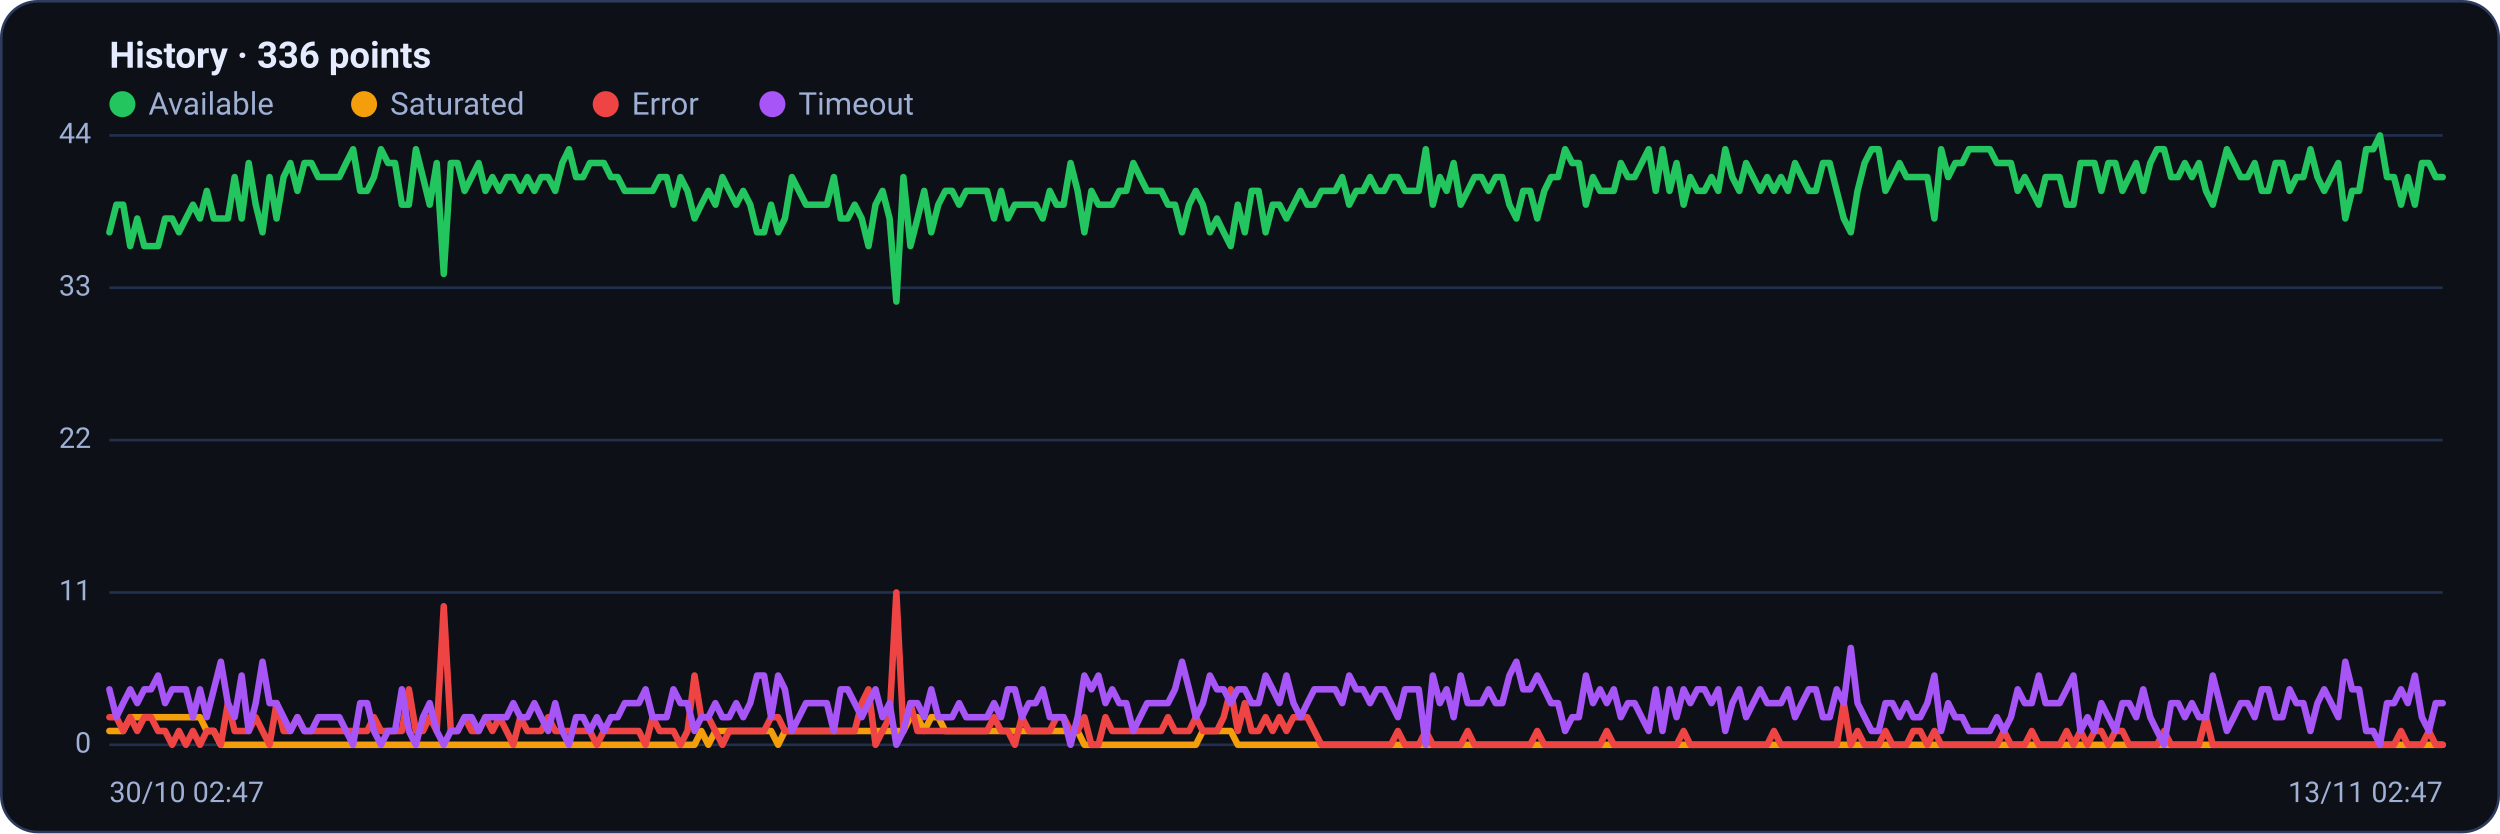
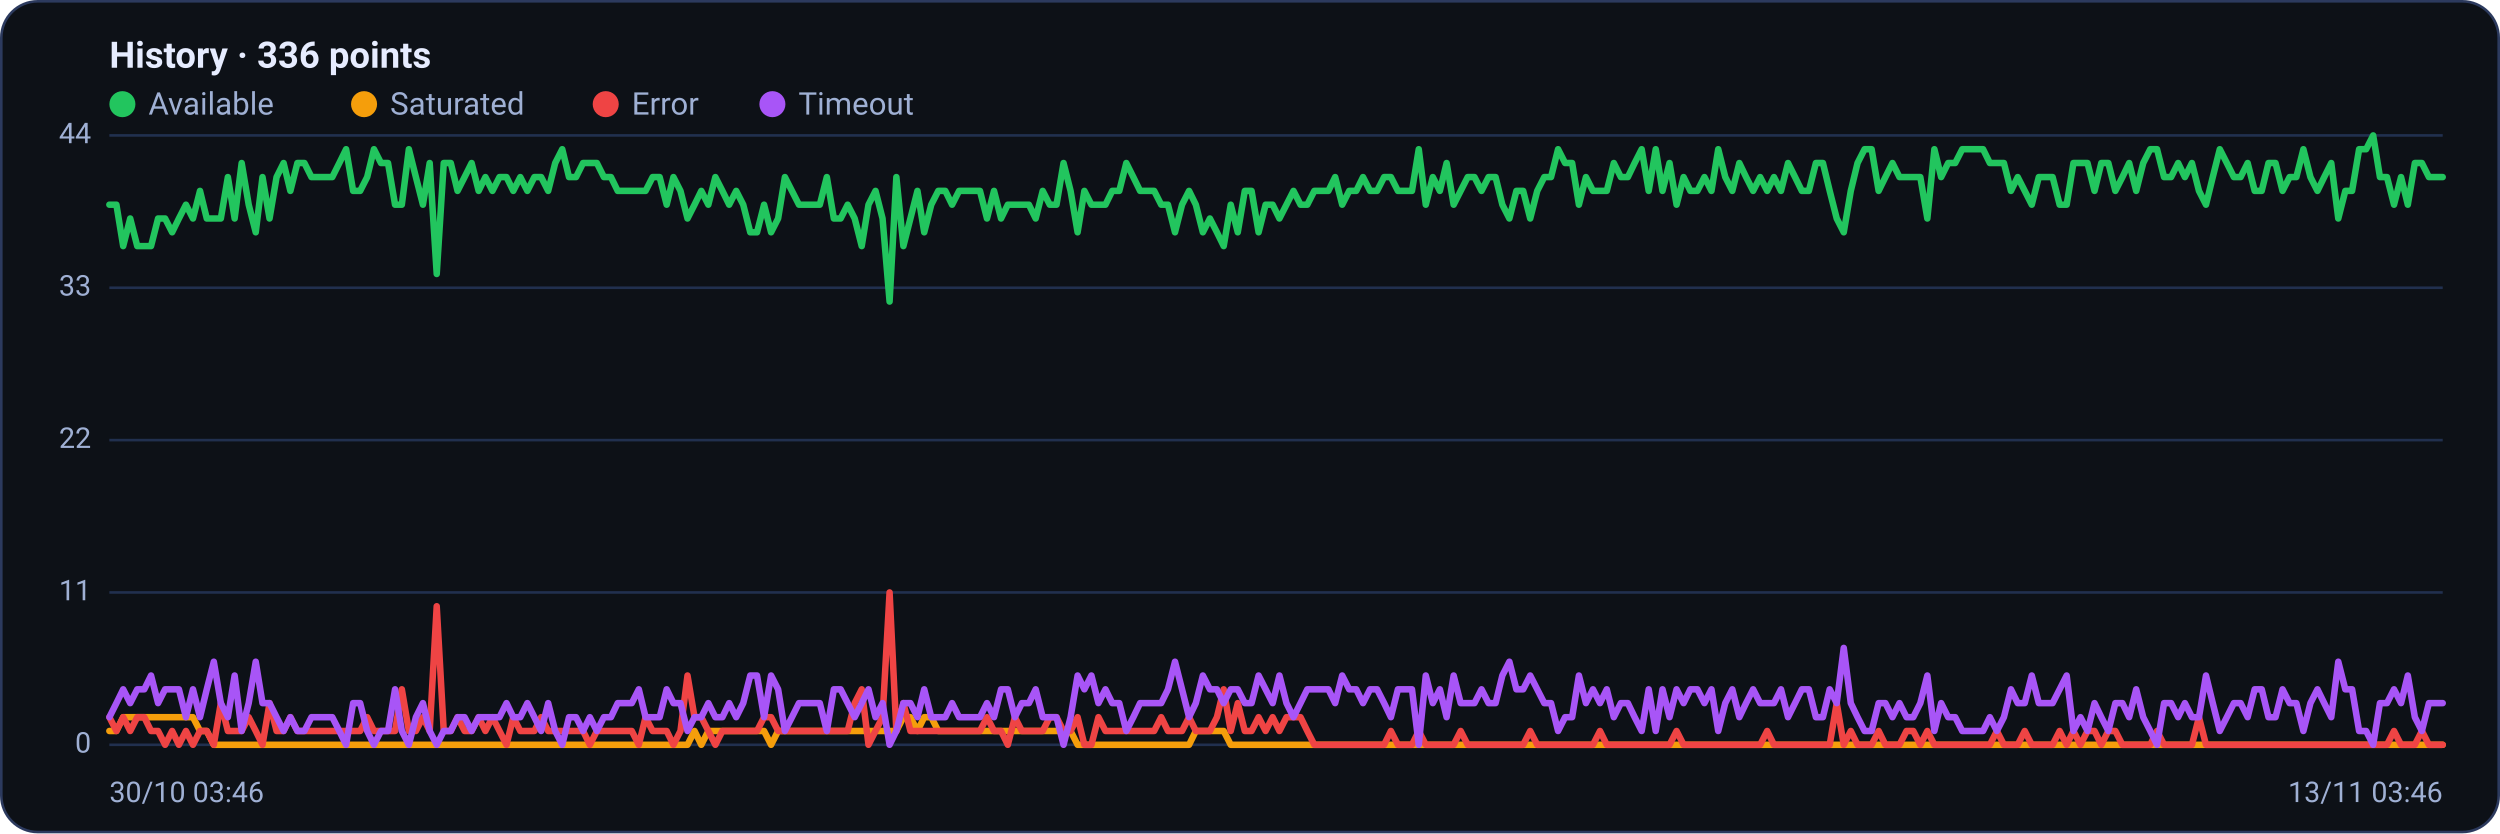
<svg xmlns="http://www.w3.org/2000/svg" viewBox="0 0 960 320" width="960" height="320" font-family="Segoe UI, system-ui, -apple-system, Roboto, Helvetica, Arial, sans-serif" role="img" aria-label="Availability history per region">
  <rect x="0.5" y="0.5" width="959" height="319" rx="14" fill="#0d1117" stroke="#2c3a5e" />
  <text x="42" y="26" font-size="14" font-weight="600" fill="#e6ecff">History · 336 points</text>
  <circle cx="47" cy="40" r="5" fill="#22c55e" />
  <text x="57" y="44" font-size="12" fill="#9fb0d4">Available</text>
  <circle cx="139.8" cy="40" r="5" fill="#f59e0b" />
  <text x="149.8" y="44" font-size="12" fill="#9fb0d4">Saturated</text>
  <circle cx="232.6" cy="40" r="5" fill="#ef4444" />
  <text x="242.6" y="44" font-size="12" fill="#9fb0d4">Error</text>
  <circle cx="296.6" cy="40" r="5" fill="#a855f7" />
  <text x="306.6" y="44" font-size="12" fill="#9fb0d4">Timeout</text>
  <line x1="42" y1="286.0" x2="938" y2="286.0" stroke="#21304f" stroke-width="1" />
  <text x="35" y="289.0" text-anchor="end" font-size="11" fill="#9fb0d4">0</text>
  <line x1="42" y1="227.5" x2="938" y2="227.5" stroke="#21304f" stroke-width="1" />
  <text x="35" y="230.5" text-anchor="end" font-size="11" fill="#9fb0d4">11</text>
  <line x1="42" y1="169.0" x2="938" y2="169.0" stroke="#21304f" stroke-width="1" />
  <text x="35" y="172.0" text-anchor="end" font-size="11" fill="#9fb0d4">22</text>
  <line x1="42" y1="110.5" x2="938" y2="110.5" stroke="#21304f" stroke-width="1" />
  <text x="35" y="113.5" text-anchor="end" font-size="11" fill="#9fb0d4">33</text>
  <line x1="42" y1="52.0" x2="938" y2="52.0" stroke="#21304f" stroke-width="1" />
  <text x="35" y="55.0" text-anchor="end" font-size="11" fill="#9fb0d4">44</text>
-   <polyline fill="none" stroke="#22c55e" stroke-width="2.5" stroke-linejoin="round" stroke-linecap="round" points="42.0,89.2 44.7,78.6 47.3,78.6 50.0,94.5 52.7,83.9 55.4,94.5 58.0,94.5 60.7,94.5 63.4,83.9 66.1,83.9 68.7,89.2 71.4,83.9 74.1,78.6 76.8,83.9 79.4,73.3 82.1,83.9 84.8,83.9 87.5,83.9 90.1,68.0 92.8,83.9 95.5,62.6 98.2,78.6 100.8,89.2 103.5,68.0 106.2,83.9 108.9,68.0 111.5,62.6 114.2,73.3 116.9,62.6 119.6,62.6 122.2,68.0 124.9,68.0 127.6,68.0 130.3,68.0 132.9,62.6 135.6,57.3 138.3,73.3 141.0,73.3 143.6,68.0 146.3,57.3 149.0,62.6 151.7,62.6 154.3,78.6 157.0,78.6 159.7,57.3 162.4,68.0 165.0,78.6 167.7,62.6 170.4,105.2 173.1,62.6 175.7,62.6 178.4,73.3 181.1,68.0 183.8,62.6 186.4,73.3 189.1,68.0 191.8,73.3 194.5,68.0 197.1,68.0 199.8,73.3 202.5,68.0 205.2,73.3 207.8,68.0 210.5,68.0 213.2,73.3 215.9,62.6 218.5,57.3 221.2,68.0 223.9,68.0 226.5,62.6 229.2,62.6 231.9,62.6 234.6,68.0 237.2,68.0 239.9,73.3 242.6,73.3 245.3,73.3 247.9,73.3 250.6,73.3 253.3,68.0 256.0,68.0 258.6,78.6 261.3,68.0 264.0,73.3 266.7,83.9 269.3,78.6 272.0,73.3 274.7,78.6 277.4,68.0 280.0,73.3 282.7,78.6 285.4,73.3 288.1,78.6 290.7,89.2 293.4,89.2 296.1,78.6 298.8,89.2 301.4,83.9 304.1,68.0 306.8,73.3 309.5,78.6 312.1,78.6 314.8,78.6 317.5,78.6 320.2,68.0 322.8,83.9 325.5,83.9 328.2,78.6 330.9,83.9 333.5,94.5 336.2,78.6 338.9,73.3 341.6,83.9 344.2,115.8 346.9,68.0 349.6,94.5 352.3,83.9 354.9,73.3 357.6,89.2 360.3,78.6 363.0,73.3 365.6,73.3 368.3,78.6 371.0,73.3 373.7,73.3 376.3,73.3 379.0,73.3 381.7,83.9 384.4,73.3 387.0,83.9 389.7,78.6 392.4,78.6 395.1,78.6 397.7,78.6 400.4,83.9 403.1,73.3 405.7,78.6 408.4,78.6 411.1,62.6 413.8,73.3 416.4,89.2 419.1,73.3 421.8,78.6 424.5,78.6 427.1,78.6 429.8,73.3 432.5,73.3 435.2,62.6 437.8,68.0 440.5,73.3 443.2,73.3 445.9,73.3 448.5,78.6 451.2,78.6 453.9,89.2 456.6,78.6 459.2,73.3 461.9,78.6 464.6,89.2 467.3,83.9 469.9,89.2 472.6,94.5 475.3,78.6 478.0,89.2 480.6,73.3 483.3,73.3 486.0,89.2 488.7,78.6 491.3,78.6 494.0,83.9 496.7,78.6 499.4,73.3 502.0,78.6 504.7,78.6 507.4,73.3 510.1,73.3 512.7,73.3 515.4,68.0 518.1,78.6 520.8,73.3 523.4,73.3 526.1,68.0 528.8,73.3 531.5,73.3 534.1,68.0 536.8,68.0 539.5,73.3 542.2,73.3 544.8,73.3 547.5,57.3 550.2,78.6 552.9,68.0 555.5,73.3 558.2,62.6 560.9,78.6 563.6,73.3 566.2,68.0 568.9,68.0 571.6,73.3 574.3,68.0 576.9,68.0 579.6,78.6 582.3,83.9 584.9,73.3 587.6,73.3 590.3,83.9 593.0,73.3 595.6,68.0 598.3,68.0 601.0,57.3 603.7,62.6 606.3,62.6 609.0,78.6 611.7,68.0 614.4,73.3 617.0,73.3 619.7,73.3 622.4,62.6 625.1,68.0 627.7,68.0 630.4,62.6 633.1,57.3 635.8,73.3 638.4,57.3 641.1,73.3 643.8,62.6 646.5,78.6 649.1,68.0 651.8,73.3 654.5,73.3 657.2,68.0 659.8,73.3 662.5,57.3 665.2,68.0 667.9,73.3 670.5,62.6 673.2,68.0 675.9,73.3 678.6,68.0 681.2,73.3 683.9,68.0 686.6,73.3 689.3,62.6 691.9,68.0 694.6,73.3 697.3,73.3 700.0,62.6 702.6,62.6 705.3,73.3 708.0,83.9 710.7,89.2 713.3,73.3 716.0,62.6 718.7,57.3 721.4,57.3 724.0,73.3 726.7,68.0 729.4,62.6 732.1,68.0 734.7,68.0 737.4,68.0 740.1,68.0 742.8,83.9 745.4,57.3 748.1,68.0 750.8,62.6 753.5,62.6 756.1,57.3 758.8,57.3 761.5,57.3 764.1,57.3 766.8,62.6 769.5,62.6 772.2,62.6 774.8,73.3 777.5,68.0 780.2,73.3 782.9,78.6 785.5,68.0 788.2,68.0 790.9,68.0 793.6,78.6 796.2,78.6 798.9,62.6 801.6,62.6 804.3,62.6 806.9,73.3 809.6,62.6 812.3,62.6 815.0,73.3 817.6,68.0 820.3,62.6 823.0,73.3 825.7,62.6 828.3,57.3 831.0,57.3 833.7,68.0 836.4,68.0 839.0,62.6 841.7,68.0 844.4,62.6 847.1,73.3 849.7,78.6 852.4,68.0 855.1,57.3 857.8,62.6 860.4,68.0 863.1,68.0 865.8,62.6 868.5,73.3 871.1,73.3 873.8,62.6 876.5,62.6 879.2,73.3 881.8,68.0 884.5,68.0 887.2,57.3 889.9,68.0 892.5,73.3 895.2,68.0 897.9,62.6 900.6,83.9 903.2,73.3 905.9,73.3 908.6,57.3 911.3,57.3 913.9,52.0 916.6,68.0 919.3,68.0 922.0,78.6 924.6,68.0 927.3,78.6 930.0,62.6 932.7,62.6 935.3,68.0 938.0,68.0" />
-   <polyline fill="none" stroke="#f59e0b" stroke-width="2.5" stroke-linejoin="round" stroke-linecap="round" points="42.0,280.7 44.7,280.7 47.3,280.7 50.0,275.4 52.7,275.4 55.4,275.4 58.0,275.4 60.7,275.4 63.4,275.4 66.1,275.4 68.7,275.4 71.4,275.4 74.1,275.4 76.8,275.4 79.4,280.7 82.1,280.7 84.8,286.0 87.5,286.0 90.1,286.0 92.8,286.0 95.5,286.0 98.2,286.0 100.8,286.0 103.5,286.0 106.2,286.0 108.9,286.0 111.5,286.0 114.2,286.0 116.9,286.0 119.6,286.0 122.2,286.0 124.9,286.0 127.6,286.0 130.3,286.0 132.9,286.0 135.6,286.0 138.3,286.0 141.0,286.0 143.6,286.0 146.3,286.0 149.0,286.0 151.7,286.0 154.3,286.0 157.0,286.0 159.7,286.0 162.4,286.0 165.0,286.0 167.7,286.0 170.4,286.0 173.1,286.0 175.7,286.0 178.4,286.0 181.1,286.0 183.8,286.0 186.4,286.0 189.1,286.0 191.8,286.0 194.5,286.0 197.1,286.0 199.8,286.0 202.5,286.0 205.2,286.0 207.8,286.0 210.5,286.0 213.2,286.0 215.9,286.0 218.5,286.0 221.2,286.0 223.9,286.0 226.5,286.0 229.2,286.0 231.9,286.0 234.6,286.0 237.2,286.0 239.9,286.0 242.6,286.0 245.3,286.0 247.9,286.0 250.6,286.0 253.3,286.0 256.0,286.0 258.6,286.0 261.3,286.0 264.0,286.0 266.7,286.0 269.3,280.7 272.0,286.0 274.7,280.7 277.4,280.7 280.0,280.7 282.7,280.7 285.4,280.7 288.1,280.7 290.7,280.7 293.4,280.7 296.1,280.7 298.8,286.0 301.4,280.7 304.1,280.7 306.8,280.7 309.5,280.7 312.1,280.7 314.8,280.7 317.5,280.7 320.2,280.7 322.8,280.7 325.5,280.7 328.2,280.7 330.9,280.7 333.5,280.7 336.2,280.7 338.9,280.7 341.6,280.7 344.2,280.7 346.9,280.7 349.6,275.4 352.3,275.4 354.9,280.7 357.6,275.4 360.3,275.4 363.0,280.7 365.6,280.7 368.3,280.7 371.0,280.7 373.7,280.7 376.3,280.7 379.0,280.7 381.7,280.7 384.4,280.7 387.0,280.7 389.7,280.7 392.4,280.7 395.1,280.7 397.7,280.7 400.4,280.7 403.1,280.7 405.7,280.7 408.4,280.7 411.1,280.7 413.8,280.7 416.4,286.0 419.1,286.0 421.8,286.0 424.5,286.0 427.1,286.0 429.8,286.0 432.5,286.0 435.2,286.0 437.8,286.0 440.5,286.0 443.2,286.0 445.9,286.0 448.5,286.0 451.2,286.0 453.9,286.0 456.6,286.0 459.2,286.0 461.9,280.7 464.6,280.7 467.3,280.7 469.9,280.7 472.6,280.7 475.3,286.0 478.0,286.0 480.6,286.0 483.3,286.0 486.0,286.0 488.7,286.0 491.3,286.0 494.0,286.0 496.7,286.0 499.4,286.0 502.0,286.0 504.7,286.0 507.4,286.0 510.1,286.0 512.7,286.0 515.4,286.0 518.1,286.0 520.8,286.0 523.4,286.0 526.1,286.0 528.8,286.0 531.5,286.0 534.1,286.0 536.8,286.0 539.5,286.0 542.2,286.0 544.8,286.0 547.5,286.0 550.2,286.0 552.9,286.0 555.5,286.0 558.2,286.0 560.9,286.0 563.6,286.0 566.2,286.0 568.9,286.0 571.6,286.0 574.3,286.0 576.9,286.0 579.6,286.0 582.3,286.0 584.9,286.0 587.6,286.0 590.3,286.0 593.0,286.0 595.6,286.0 598.3,286.0 601.0,286.0 603.7,286.0 606.3,286.0 609.0,286.0 611.7,286.0 614.4,286.0 617.0,286.0 619.7,286.0 622.4,286.0 625.1,286.0 627.7,286.0 630.4,286.0 633.1,286.0 635.8,286.0 638.4,286.0 641.1,286.0 643.8,286.0 646.5,286.0 649.1,286.0 651.8,286.0 654.5,286.0 657.2,286.0 659.8,286.0 662.5,286.0 665.2,286.0 667.9,286.0 670.5,286.0 673.2,286.0 675.9,286.0 678.6,286.0 681.2,286.0 683.9,286.0 686.6,286.0 689.3,286.0 691.9,286.0 694.6,286.0 697.3,286.0 700.0,286.0 702.6,286.0 705.3,286.0 708.0,286.0 710.7,286.0 713.3,286.0 716.0,286.0 718.7,286.0 721.4,286.0 724.0,286.0 726.7,286.0 729.4,286.0 732.1,286.0 734.7,286.0 737.4,286.0 740.1,286.0 742.8,286.0 745.4,286.0 748.1,286.0 750.8,286.0 753.5,286.0 756.1,286.0 758.8,286.0 761.5,286.0 764.1,286.0 766.8,286.0 769.5,286.0 772.2,286.0 774.8,286.0 777.5,286.0 780.2,286.0 782.9,286.0 785.5,286.0 788.2,286.0 790.9,286.0 793.6,286.0 796.2,286.0 798.9,286.0 801.6,286.0 804.3,286.0 806.9,286.0 809.6,286.0 812.3,286.0 815.0,286.0 817.6,286.0 820.3,286.0 823.0,286.0 825.7,286.0 828.3,286.0 831.0,286.0 833.7,286.0 836.4,286.0 839.0,286.0 841.7,286.0 844.4,286.0 847.1,286.0 849.7,286.0 852.4,286.0 855.1,286.0 857.8,286.0 860.4,286.0 863.1,286.0 865.8,286.0 868.5,286.0 871.1,286.0 873.8,286.0 876.5,286.0 879.2,286.0 881.8,286.0 884.5,286.0 887.2,286.0 889.9,286.0 892.5,286.0 895.2,286.0 897.9,286.0 900.6,286.0 903.2,286.0 905.9,286.0 908.6,286.0 911.3,286.0 913.9,286.0 916.6,286.0 919.3,286.0 922.0,286.0 924.6,286.0 927.3,286.0 930.0,286.0 932.7,286.0 935.3,286.0 938.0,286.0" />
-   <polyline fill="none" stroke="#ef4444" stroke-width="2.5" stroke-linejoin="round" stroke-linecap="round" points="42.0,275.4 44.7,275.4 47.3,280.7 50.0,275.4 52.7,280.7 55.4,275.4 58.0,275.4 60.7,280.7 63.4,280.7 66.1,286.0 68.7,280.7 71.4,286.0 74.1,280.7 76.8,286.0 79.4,280.7 82.1,280.7 84.8,286.0 87.5,270.0 90.1,280.7 92.8,280.7 95.5,280.7 98.2,275.4 100.8,280.7 103.5,286.0 106.2,270.0 108.9,280.7 111.5,280.7 114.2,275.4 116.9,280.7 119.6,280.7 122.2,280.7 124.9,280.7 127.6,280.7 130.3,280.7 132.9,280.7 135.6,280.7 138.3,280.7 141.0,280.7 143.6,275.4 146.3,280.7 149.0,280.7 151.7,280.7 154.3,280.7 157.0,264.7 159.7,280.7 162.4,280.7 165.0,275.4 167.7,280.7 170.4,232.8 173.1,280.7 175.7,280.7 178.4,275.4 181.1,280.7 183.8,280.7 186.4,275.4 189.1,280.7 191.8,275.4 194.5,280.7 197.1,286.0 199.8,275.4 202.5,280.7 205.2,280.7 207.8,280.7 210.5,275.4 213.2,280.7 215.9,280.7 218.5,280.7 221.2,280.7 223.9,280.7 226.5,280.7 229.2,286.0 231.9,280.7 234.6,280.7 237.2,280.7 239.9,280.7 242.6,280.7 245.3,280.7 247.9,286.0 250.6,275.4 253.3,280.7 256.0,280.7 258.6,280.7 261.3,286.0 264.0,280.7 266.7,259.4 269.3,275.4 272.0,275.4 274.7,280.7 277.4,286.0 280.0,280.7 282.7,280.7 285.4,280.7 288.1,280.7 290.7,280.7 293.4,280.7 296.1,275.4 298.8,275.4 301.4,280.7 304.1,280.7 306.8,280.7 309.5,280.7 312.1,280.7 314.8,280.7 317.5,280.7 320.2,280.7 322.8,280.7 325.5,280.7 328.2,280.7 330.9,270.0 333.5,264.7 336.2,286.0 338.9,280.7 341.6,275.4 344.2,227.5 346.9,280.7 349.6,270.0 352.3,280.7 354.9,280.7 357.6,280.7 360.3,280.7 363.0,280.7 365.6,280.7 368.3,280.7 371.0,280.7 373.7,280.7 376.3,280.7 379.0,280.7 381.7,275.4 384.4,280.7 387.0,280.7 389.7,286.0 392.4,275.4 395.1,280.7 397.7,280.7 400.4,280.7 403.1,280.7 405.7,275.4 408.4,275.4 411.1,280.7 413.8,280.7 416.4,275.4 419.1,286.0 421.8,286.0 424.5,275.4 427.1,280.7 429.8,280.7 432.5,280.7 435.2,280.7 437.8,280.7 440.5,280.7 443.2,280.7 445.9,280.7 448.5,275.4 451.2,280.7 453.9,280.7 456.6,280.7 459.2,275.4 461.9,280.7 464.6,280.7 467.3,280.7 469.9,275.4 472.6,264.7 475.3,280.7 478.0,270.0 480.6,280.7 483.3,280.7 486.0,275.4 488.7,280.7 491.3,275.4 494.0,280.7 496.7,275.4 499.4,275.4 502.0,275.4 504.7,280.7 507.4,286.0 510.1,286.0 512.7,286.0 515.4,286.0 518.1,286.0 520.8,286.0 523.4,286.0 526.1,286.0 528.8,286.0 531.5,286.0 534.1,286.0 536.8,280.7 539.5,286.0 542.2,286.0 544.8,286.0 547.5,280.7 550.2,286.0 552.9,286.0 555.5,286.0 558.2,286.0 560.9,286.0 563.6,280.7 566.2,286.0 568.9,286.0 571.6,286.0 574.3,286.0 576.9,286.0 579.6,286.0 582.3,286.0 584.9,286.0 587.6,286.0 590.3,280.7 593.0,286.0 595.6,286.0 598.3,286.0 601.0,286.0 603.7,286.0 606.3,286.0 609.0,286.0 611.7,286.0 614.4,286.0 617.0,280.7 619.7,286.0 622.4,286.0 625.1,286.0 627.7,286.0 630.4,286.0 633.1,286.0 635.8,286.0 638.4,286.0 641.1,286.0 643.8,286.0 646.5,280.7 649.1,286.0 651.8,286.0 654.5,286.0 657.2,286.0 659.8,286.0 662.5,286.0 665.2,286.0 667.9,286.0 670.5,286.0 673.2,286.0 675.9,286.0 678.6,286.0 681.2,280.7 683.9,286.0 686.6,286.0 689.3,286.0 691.9,286.0 694.6,286.0 697.3,286.0 700.0,286.0 702.6,286.0 705.3,286.0 708.0,270.0 710.7,286.0 713.3,280.7 716.0,286.0 718.7,286.0 721.4,286.0 724.0,280.7 726.7,286.0 729.4,286.0 732.1,286.0 734.7,280.7 737.4,280.7 740.1,286.0 742.8,280.7 745.4,286.0 748.1,286.0 750.8,286.0 753.5,286.0 756.1,286.0 758.8,286.0 761.5,286.0 764.1,286.0 766.8,286.0 769.5,280.7 772.2,286.0 774.8,286.0 777.5,286.0 780.2,280.7 782.9,286.0 785.5,286.0 788.2,286.0 790.9,286.0 793.6,280.7 796.2,286.0 798.9,280.7 801.6,286.0 804.3,280.7 806.9,280.7 809.6,286.0 812.3,280.7 815.0,280.7 817.6,286.0 820.3,286.0 823.0,286.0 825.7,286.0 828.3,286.0 831.0,280.7 833.7,286.0 836.4,286.0 839.0,286.0 841.7,286.0 844.4,286.0 847.1,275.4 849.7,286.0 852.4,286.0 855.1,286.0 857.8,286.0 860.4,286.0 863.1,286.0 865.8,286.0 868.5,286.0 871.1,286.0 873.8,286.0 876.5,286.0 879.2,286.0 881.8,286.0 884.5,286.0 887.2,286.0 889.9,286.0 892.5,286.0 895.2,286.0 897.9,286.0 900.6,286.0 903.2,286.0 905.9,286.0 908.6,286.0 911.3,286.0 913.9,286.0 916.6,286.0 919.3,286.0 922.0,280.7 924.6,286.0 927.3,286.0 930.0,286.0 932.7,280.7 935.3,286.0 938.0,286.0" />
-   <polyline fill="none" stroke="#a855f7" stroke-width="2.5" stroke-linejoin="round" stroke-linecap="round" points="42.0,264.7 44.7,275.4 47.3,270.0 50.0,264.7 52.7,270.0 55.4,264.7 58.0,264.7 60.7,259.4 63.4,270.0 66.1,264.7 68.7,264.7 71.4,264.7 74.1,275.4 76.8,264.7 79.4,275.4 82.1,264.7 84.8,254.1 87.5,270.0 90.1,275.4 92.8,259.4 95.5,280.7 98.2,270.0 100.8,254.1 103.5,270.0 106.2,270.0 108.9,275.4 111.5,280.7 114.2,275.4 116.9,280.7 119.6,280.7 122.2,275.4 124.9,275.4 127.6,275.4 130.3,275.4 132.9,280.7 135.6,286.0 138.3,270.0 141.0,270.0 143.6,280.7 146.3,286.0 149.0,280.7 151.7,280.7 154.3,264.7 157.0,280.7 159.7,286.0 162.4,275.4 165.0,270.0 167.7,280.7 170.4,286.0 173.1,280.7 175.7,280.7 178.4,275.4 181.1,275.4 183.8,280.7 186.4,275.4 189.1,275.4 191.8,275.4 194.5,275.4 197.1,270.0 199.8,275.4 202.5,275.4 205.2,270.0 207.8,275.4 210.5,280.7 213.2,270.0 215.9,280.7 218.5,286.0 221.2,275.4 223.9,275.4 226.5,280.7 229.2,275.4 231.9,280.7 234.6,275.4 237.2,275.4 239.9,270.0 242.6,270.0 245.3,270.0 247.9,264.7 250.6,275.4 253.3,275.4 256.0,275.4 258.6,264.7 261.3,270.0 264.0,270.0 266.7,280.7 269.3,275.4 272.0,275.4 274.7,270.0 277.4,275.4 280.0,275.4 282.7,270.0 285.4,275.4 288.1,270.0 290.7,259.4 293.4,259.4 296.1,275.4 298.8,259.4 301.4,264.7 304.1,280.7 306.8,275.4 309.5,270.0 312.1,270.0 314.8,270.0 317.5,270.0 320.2,280.7 322.8,264.7 325.5,264.7 328.2,270.0 330.9,275.4 333.5,270.0 336.2,264.7 338.9,275.4 341.6,270.0 344.2,286.0 346.9,280.7 349.6,270.0 352.3,270.0 354.9,275.4 357.6,264.7 360.3,275.4 363.0,275.4 365.6,275.4 368.3,270.0 371.0,275.4 373.7,275.4 376.3,275.4 379.0,275.4 381.7,270.0 384.4,275.4 387.0,264.7 389.7,264.7 392.4,275.4 395.1,270.0 397.7,270.0 400.4,264.7 403.1,275.4 405.7,275.4 408.4,275.4 411.1,286.0 413.8,275.4 416.4,259.4 419.1,264.7 421.8,259.4 424.5,270.0 427.1,264.7 429.8,270.0 432.5,270.0 435.2,280.7 437.8,275.4 440.5,270.0 443.2,270.0 445.9,270.0 448.5,270.0 451.2,264.7 453.9,254.1 456.6,264.7 459.2,275.4 461.9,270.0 464.6,259.4 467.3,264.7 469.9,264.7 472.6,270.0 475.3,264.7 478.0,264.7 480.6,270.0 483.3,270.0 486.0,259.4 488.7,264.7 491.3,270.0 494.0,259.4 496.7,270.0 499.4,275.4 502.0,270.0 504.7,264.7 507.4,264.7 510.1,264.7 512.7,264.7 515.4,270.0 518.1,259.4 520.8,264.7 523.4,264.7 526.1,270.0 528.8,264.7 531.5,264.7 534.1,270.0 536.8,275.4 539.5,264.7 542.2,264.7 544.8,264.7 547.5,286.0 550.2,259.4 552.9,270.0 555.5,264.7 558.2,275.4 560.9,259.4 563.6,270.0 566.2,270.0 568.9,270.0 571.6,264.7 574.3,270.0 576.9,270.0 579.6,259.4 582.3,254.1 584.9,264.7 587.6,264.7 590.3,259.4 593.0,264.7 595.6,270.0 598.3,270.0 601.0,280.7 603.7,275.4 606.3,275.4 609.0,259.4 611.7,270.0 614.4,264.7 617.0,270.0 619.7,264.7 622.4,275.4 625.1,270.0 627.7,270.0 630.4,275.4 633.1,280.7 635.8,264.7 638.4,280.7 641.1,264.7 643.8,275.4 646.5,264.7 649.1,270.0 651.8,264.7 654.5,264.7 657.2,270.0 659.8,264.7 662.5,280.7 665.2,270.0 667.9,264.7 670.5,275.4 673.2,270.0 675.9,264.7 678.6,270.0 681.2,270.0 683.9,270.0 686.6,264.7 689.3,275.4 691.9,270.0 694.6,264.7 697.3,264.7 700.0,275.4 702.6,275.4 705.3,264.7 708.0,270.0 710.7,248.8 713.3,270.0 716.0,275.4 718.7,280.7 721.4,280.7 724.0,270.0 726.7,270.0 729.4,275.4 732.1,270.0 734.7,275.4 737.4,275.4 740.1,270.0 742.8,259.4 745.4,280.7 748.1,270.0 750.8,275.4 753.5,275.4 756.1,280.7 758.8,280.7 761.5,280.7 764.1,280.7 766.8,275.4 769.5,280.7 772.2,275.4 774.8,264.7 777.5,270.0 780.2,270.0 782.9,259.4 785.5,270.0 788.2,270.0 790.9,270.0 793.6,264.7 796.2,259.4 798.9,280.7 801.6,275.4 804.3,280.7 806.9,270.0 809.6,275.4 812.3,280.7 815.0,270.0 817.6,270.0 820.3,275.4 823.0,264.7 825.7,275.4 828.3,280.7 831.0,286.0 833.7,270.0 836.4,270.0 839.0,275.4 841.7,270.0 844.4,275.4 847.1,275.4 849.7,259.4 852.4,270.0 855.1,280.7 857.8,275.4 860.4,270.0 863.1,270.0 865.8,275.4 868.5,264.7 871.1,264.7 873.8,275.4 876.5,275.4 879.2,264.7 881.8,270.0 884.5,270.0 887.2,280.7 889.9,270.0 892.5,264.7 895.2,270.0 897.9,275.4 900.6,254.1 903.2,264.7 905.9,264.7 908.6,280.7 911.3,280.7 913.9,286.0 916.6,270.0 919.3,270.0 922.0,264.7 924.6,270.0 927.3,259.4 930.0,275.4 932.7,280.7 935.3,270.0 938.0,270.0" />
-   <text x="42" y="308" font-size="11" fill="#9fb0d4">30/10 02:47</text>
-   <text x="938" y="308" text-anchor="end" font-size="11" fill="#9fb0d4">13/11 02:47</text>
+   <polyline fill="none" stroke="#22c55e" stroke-width="2.5" stroke-linejoin="round" stroke-linecap="round" points="42.0,78.6 44.7,78.6 47.3,94.5 50.0,83.9 52.7,94.5 55.4,94.5 58.0,94.5 60.7,83.9 63.4,83.9 66.1,89.2 68.7,83.9 71.4,78.6 74.1,83.9 76.8,73.3 79.4,83.9 82.1,83.9 84.8,83.9 87.5,68.0 90.1,83.9 92.8,62.6 95.5,78.6 98.2,89.2 100.8,68.0 103.5,83.9 106.2,68.0 108.9,62.6 111.5,73.3 114.2,62.6 116.9,62.6 119.6,68.0 122.2,68.0 124.9,68.0 127.6,68.0 130.3,62.6 132.9,57.3 135.6,73.3 138.3,73.3 141.0,68.0 143.6,57.3 146.3,62.6 149.0,62.6 151.7,78.6 154.3,78.6 157.0,57.3 159.7,68.0 162.4,78.6 165.0,62.6 167.7,105.2 170.4,62.6 173.1,62.6 175.7,73.3 178.4,68.0 181.1,62.6 183.8,73.3 186.4,68.0 189.1,73.3 191.8,68.0 194.5,68.0 197.1,73.3 199.8,68.0 202.5,73.3 205.2,68.0 207.8,68.0 210.5,73.3 213.2,62.6 215.9,57.3 218.5,68.0 221.2,68.0 223.9,62.6 226.5,62.6 229.2,62.6 231.9,68.0 234.6,68.0 237.2,73.3 239.9,73.3 242.6,73.3 245.3,73.3 247.9,73.3 250.6,68.0 253.3,68.0 256.0,78.6 258.6,68.0 261.3,73.3 264.0,83.9 266.7,78.6 269.3,73.3 272.0,78.6 274.7,68.0 277.4,73.3 280.0,78.6 282.7,73.3 285.4,78.6 288.1,89.2 290.7,89.2 293.4,78.6 296.1,89.2 298.8,83.9 301.4,68.0 304.1,73.3 306.8,78.6 309.5,78.6 312.1,78.6 314.8,78.6 317.5,68.0 320.2,83.9 322.8,83.9 325.5,78.6 328.2,83.9 330.9,94.5 333.5,78.6 336.2,73.3 338.9,83.9 341.6,115.8 344.2,68.0 346.9,94.5 349.6,83.9 352.3,73.3 354.9,89.2 357.6,78.6 360.3,73.3 363.0,73.3 365.6,78.6 368.3,73.3 371.0,73.3 373.7,73.3 376.3,73.3 379.0,83.9 381.7,73.3 384.4,83.9 387.0,78.6 389.7,78.6 392.4,78.6 395.1,78.6 397.7,83.9 400.4,73.3 403.1,78.6 405.7,78.6 408.4,62.6 411.1,73.3 413.8,89.2 416.4,73.3 419.1,78.6 421.8,78.6 424.5,78.6 427.1,73.3 429.8,73.3 432.5,62.6 435.2,68.0 437.8,73.3 440.5,73.3 443.2,73.3 445.9,78.6 448.5,78.6 451.2,89.2 453.9,78.6 456.6,73.3 459.2,78.6 461.9,89.2 464.6,83.9 467.3,89.2 469.9,94.5 472.6,78.6 475.3,89.2 478.0,73.3 480.6,73.3 483.3,89.2 486.0,78.6 488.7,78.6 491.3,83.9 494.0,78.6 496.7,73.3 499.4,78.6 502.0,78.6 504.7,73.3 507.4,73.3 510.1,73.3 512.7,68.0 515.4,78.6 518.1,73.3 520.8,73.3 523.4,68.0 526.1,73.3 528.8,73.3 531.5,68.0 534.1,68.0 536.8,73.3 539.5,73.3 542.2,73.3 544.8,57.3 547.5,78.6 550.2,68.0 552.9,73.3 555.5,62.6 558.2,78.6 560.9,73.3 563.6,68.0 566.2,68.0 568.9,73.3 571.6,68.0 574.3,68.0 576.9,78.6 579.6,83.9 582.3,73.3 584.9,73.3 587.6,83.9 590.3,73.3 593.0,68.0 595.6,68.0 598.3,57.3 601.0,62.6 603.7,62.6 606.3,78.6 609.0,68.0 611.7,73.3 614.4,73.3 617.0,73.3 619.7,62.6 622.4,68.0 625.1,68.0 627.7,62.6 630.4,57.3 633.1,73.3 635.8,57.3 638.4,73.3 641.1,62.6 643.8,78.6 646.5,68.0 649.1,73.3 651.8,73.3 654.5,68.0 657.2,73.3 659.8,57.3 662.5,68.0 665.2,73.3 667.9,62.6 670.5,68.0 673.2,73.3 675.9,68.0 678.6,73.3 681.2,68.0 683.9,73.3 686.6,62.6 689.3,68.0 691.9,73.3 694.6,73.3 697.3,62.6 700.0,62.6 702.6,73.3 705.3,83.9 708.0,89.2 710.7,73.3 713.3,62.6 716.0,57.3 718.7,57.3 721.4,73.3 724.0,68.0 726.7,62.6 729.4,68.0 732.1,68.0 734.7,68.0 737.4,68.0 740.1,83.9 742.8,57.3 745.4,68.0 748.1,62.6 750.8,62.6 753.5,57.3 756.1,57.3 758.8,57.3 761.5,57.3 764.1,62.6 766.8,62.6 769.5,62.6 772.2,73.3 774.8,68.0 777.5,73.3 780.2,78.6 782.9,68.0 785.5,68.0 788.2,68.0 790.9,78.6 793.6,78.6 796.2,62.6 798.9,62.6 801.6,62.6 804.3,73.3 806.9,62.6 809.6,62.6 812.3,73.3 815.0,68.0 817.6,62.6 820.3,73.3 823.0,62.6 825.7,57.3 828.3,57.3 831.0,68.0 833.7,68.0 836.4,62.6 839.0,68.0 841.7,62.6 844.4,73.3 847.1,78.6 849.7,68.0 852.4,57.3 855.1,62.6 857.8,68.0 860.4,68.0 863.1,62.6 865.8,73.3 868.5,73.3 871.1,62.6 873.8,62.6 876.5,73.3 879.2,68.0 881.8,68.0 884.5,57.3 887.2,68.0 889.9,73.3 892.5,68.0 895.2,62.6 897.9,83.9 900.6,73.3 903.2,73.3 905.9,57.3 908.6,57.3 911.3,52.0 913.9,68.0 916.6,68.0 919.3,78.6 922.0,68.0 924.6,78.6 927.3,62.6 930.0,62.6 932.7,68.0 935.3,68.0 938.0,68.0" />
+   <polyline fill="none" stroke="#f59e0b" stroke-width="2.5" stroke-linejoin="round" stroke-linecap="round" points="42.0,280.7 44.7,280.7 47.3,275.4 50.0,275.4 52.7,275.4 55.4,275.4 58.0,275.4 60.7,275.4 63.4,275.4 66.1,275.4 68.7,275.4 71.4,275.4 74.1,275.4 76.8,280.7 79.4,280.7 82.1,286.0 84.8,286.0 87.5,286.0 90.1,286.0 92.8,286.0 95.5,286.0 98.2,286.0 100.8,286.0 103.5,286.0 106.2,286.0 108.9,286.0 111.5,286.0 114.2,286.0 116.9,286.0 119.6,286.0 122.2,286.0 124.9,286.0 127.6,286.0 130.3,286.0 132.9,286.0 135.6,286.0 138.3,286.0 141.0,286.0 143.6,286.0 146.3,286.0 149.0,286.0 151.7,286.0 154.3,286.0 157.0,286.0 159.7,286.0 162.4,286.0 165.0,286.0 167.7,286.0 170.4,286.0 173.1,286.0 175.7,286.0 178.4,286.0 181.1,286.0 183.8,286.0 186.4,286.0 189.1,286.0 191.8,286.0 194.5,286.0 197.1,286.0 199.8,286.0 202.5,286.0 205.2,286.0 207.8,286.0 210.5,286.0 213.2,286.0 215.9,286.0 218.5,286.0 221.2,286.0 223.9,286.0 226.5,286.0 229.2,286.0 231.9,286.0 234.6,286.0 237.2,286.0 239.9,286.0 242.6,286.0 245.3,286.0 247.9,286.0 250.6,286.0 253.3,286.0 256.0,286.0 258.6,286.0 261.3,286.0 264.0,286.0 266.7,280.7 269.3,286.0 272.0,280.7 274.7,280.7 277.4,280.7 280.0,280.7 282.7,280.7 285.4,280.7 288.1,280.7 290.7,280.7 293.4,280.7 296.1,286.0 298.8,280.7 301.4,280.7 304.1,280.7 306.8,280.7 309.5,280.7 312.1,280.7 314.8,280.7 317.5,280.7 320.2,280.7 322.8,280.7 325.5,280.7 328.2,280.7 330.9,280.7 333.5,280.7 336.2,280.7 338.9,280.7 341.6,280.7 344.2,280.7 346.9,275.4 349.6,275.4 352.3,280.7 354.9,275.4 357.6,275.4 360.3,280.7 363.0,280.7 365.6,280.7 368.3,280.7 371.0,280.7 373.7,280.7 376.3,280.7 379.0,280.7 381.7,280.7 384.4,280.7 387.0,280.7 389.7,280.7 392.4,280.7 395.1,280.7 397.7,280.7 400.4,280.7 403.1,280.7 405.7,280.7 408.4,280.7 411.1,280.7 413.8,286.0 416.4,286.0 419.1,286.0 421.8,286.0 424.5,286.0 427.1,286.0 429.8,286.0 432.5,286.0 435.2,286.0 437.8,286.0 440.5,286.0 443.2,286.0 445.9,286.0 448.5,286.0 451.2,286.0 453.9,286.0 456.6,286.0 459.2,280.7 461.9,280.7 464.6,280.7 467.3,280.7 469.9,280.7 472.6,286.0 475.3,286.0 478.0,286.0 480.6,286.0 483.3,286.0 486.0,286.0 488.7,286.0 491.3,286.0 494.0,286.0 496.7,286.0 499.4,286.0 502.0,286.0 504.7,286.0 507.4,286.0 510.1,286.0 512.7,286.0 515.4,286.0 518.1,286.0 520.8,286.0 523.4,286.0 526.1,286.0 528.8,286.0 531.5,286.0 534.1,286.0 536.8,286.0 539.5,286.0 542.2,286.0 544.8,286.0 547.5,286.0 550.2,286.0 552.9,286.0 555.5,286.0 558.2,286.0 560.9,286.0 563.6,286.0 566.2,286.0 568.9,286.0 571.6,286.0 574.3,286.0 576.9,286.0 579.6,286.0 582.3,286.0 584.9,286.0 587.6,286.0 590.3,286.0 593.0,286.0 595.6,286.0 598.3,286.0 601.0,286.0 603.7,286.0 606.3,286.0 609.0,286.0 611.7,286.0 614.4,286.0 617.0,286.0 619.7,286.0 622.4,286.0 625.1,286.0 627.7,286.0 630.4,286.0 633.1,286.0 635.8,286.0 638.4,286.0 641.1,286.0 643.8,286.0 646.5,286.0 649.1,286.0 651.8,286.0 654.5,286.0 657.2,286.0 659.8,286.0 662.5,286.0 665.2,286.0 667.9,286.0 670.5,286.0 673.2,286.0 675.9,286.0 678.6,286.0 681.2,286.0 683.9,286.0 686.6,286.0 689.3,286.0 691.9,286.0 694.6,286.0 697.3,286.0 700.0,286.0 702.6,286.0 705.3,286.0 708.0,286.0 710.7,286.0 713.3,286.0 716.0,286.0 718.7,286.0 721.4,286.0 724.0,286.0 726.7,286.0 729.4,286.0 732.1,286.0 734.7,286.0 737.4,286.0 740.1,286.0 742.8,286.0 745.4,286.0 748.1,286.0 750.8,286.0 753.5,286.0 756.1,286.0 758.8,286.0 761.5,286.0 764.1,286.0 766.8,286.0 769.5,286.0 772.2,286.0 774.8,286.0 777.5,286.0 780.2,286.0 782.9,286.0 785.5,286.0 788.2,286.0 790.9,286.0 793.6,286.0 796.2,286.0 798.9,286.0 801.6,286.0 804.3,286.0 806.9,286.0 809.6,286.0 812.3,286.0 815.0,286.0 817.6,286.0 820.3,286.0 823.0,286.0 825.7,286.0 828.3,286.0 831.0,286.0 833.7,286.0 836.4,286.0 839.0,286.0 841.7,286.0 844.4,286.0 847.1,286.0 849.7,286.0 852.4,286.0 855.1,286.0 857.8,286.0 860.4,286.0 863.1,286.0 865.8,286.0 868.5,286.0 871.1,286.0 873.8,286.0 876.5,286.0 879.2,286.0 881.8,286.0 884.5,286.0 887.2,286.0 889.9,286.0 892.5,286.0 895.2,286.0 897.9,286.0 900.6,286.0 903.2,286.0 905.9,286.0 908.6,286.0 911.3,286.0 913.9,286.0 916.6,286.0 919.3,286.0 922.0,286.0 924.6,286.0 927.3,286.0 930.0,286.0 932.7,286.0 935.3,286.0 938.0,286.0" />
+   <polyline fill="none" stroke="#ef4444" stroke-width="2.5" stroke-linejoin="round" stroke-linecap="round" points="42.0,275.4 44.7,280.7 47.3,275.4 50.0,280.7 52.7,275.4 55.4,275.4 58.0,280.7 60.7,280.7 63.4,286.0 66.1,280.7 68.7,286.0 71.4,280.7 74.1,286.0 76.8,280.7 79.4,280.7 82.1,286.0 84.8,270.0 87.5,280.7 90.1,280.7 92.8,280.7 95.5,275.4 98.2,280.7 100.8,286.0 103.5,270.0 106.2,280.7 108.9,280.7 111.5,275.4 114.2,280.7 116.9,280.7 119.6,280.7 122.2,280.7 124.9,280.7 127.6,280.7 130.3,280.7 132.9,280.7 135.6,280.7 138.3,280.7 141.0,275.4 143.6,280.7 146.3,280.7 149.0,280.7 151.7,280.7 154.3,264.7 157.0,280.7 159.7,280.7 162.4,275.4 165.0,280.7 167.7,232.8 170.4,280.7 173.1,280.7 175.7,275.4 178.4,280.7 181.1,280.7 183.8,275.4 186.4,280.7 189.1,275.4 191.8,280.7 194.5,286.0 197.1,275.4 199.8,280.7 202.5,280.7 205.2,280.7 207.8,275.4 210.5,280.7 213.2,280.7 215.9,280.7 218.5,280.7 221.2,280.7 223.9,280.7 226.5,286.0 229.2,280.7 231.9,280.7 234.6,280.7 237.2,280.7 239.9,280.7 242.6,280.7 245.3,286.0 247.9,275.4 250.6,280.7 253.3,280.7 256.0,280.7 258.6,286.0 261.3,280.7 264.0,259.4 266.7,275.4 269.3,275.4 272.0,280.7 274.7,286.0 277.4,280.7 280.0,280.7 282.7,280.7 285.4,280.7 288.1,280.7 290.7,280.7 293.4,275.4 296.1,275.4 298.8,280.7 301.4,280.7 304.1,280.7 306.8,280.7 309.5,280.7 312.1,280.7 314.8,280.7 317.5,280.7 320.2,280.7 322.8,280.7 325.5,280.7 328.2,270.0 330.9,264.7 333.5,286.0 336.2,280.7 338.9,275.4 341.6,227.5 344.2,280.7 346.9,270.0 349.6,280.7 352.3,280.7 354.9,280.7 357.6,280.7 360.3,280.7 363.0,280.7 365.6,280.7 368.3,280.7 371.0,280.7 373.7,280.7 376.3,280.7 379.0,275.4 381.7,280.7 384.4,280.7 387.0,286.0 389.7,275.4 392.4,280.7 395.1,280.7 397.7,280.7 400.4,280.7 403.1,275.4 405.7,275.4 408.4,280.7 411.1,280.7 413.8,275.4 416.4,286.0 419.1,286.0 421.8,275.4 424.5,280.7 427.1,280.7 429.8,280.7 432.5,280.7 435.2,280.7 437.8,280.7 440.5,280.7 443.2,280.7 445.9,275.4 448.5,280.7 451.2,280.7 453.9,280.7 456.6,275.4 459.2,280.7 461.9,280.7 464.6,280.7 467.3,275.4 469.9,264.7 472.6,280.7 475.3,270.0 478.0,280.7 480.6,280.7 483.3,275.4 486.0,280.7 488.7,275.4 491.3,280.7 494.0,275.4 496.7,275.4 499.4,275.4 502.0,280.7 504.7,286.0 507.4,286.0 510.1,286.0 512.7,286.0 515.4,286.0 518.1,286.0 520.8,286.0 523.4,286.0 526.1,286.0 528.8,286.0 531.5,286.0 534.1,280.7 536.8,286.0 539.5,286.0 542.2,286.0 544.8,280.7 547.5,286.0 550.2,286.0 552.9,286.0 555.5,286.0 558.2,286.0 560.9,280.7 563.6,286.0 566.2,286.0 568.9,286.0 571.6,286.0 574.3,286.0 576.9,286.0 579.6,286.0 582.3,286.0 584.9,286.0 587.6,280.7 590.3,286.0 593.0,286.0 595.6,286.0 598.3,286.0 601.0,286.0 603.7,286.0 606.3,286.0 609.0,286.0 611.7,286.0 614.4,280.7 617.0,286.0 619.7,286.0 622.4,286.0 625.1,286.0 627.7,286.0 630.4,286.0 633.1,286.0 635.8,286.0 638.4,286.0 641.1,286.0 643.8,280.7 646.5,286.0 649.1,286.0 651.8,286.0 654.5,286.0 657.2,286.0 659.8,286.0 662.5,286.0 665.2,286.0 667.9,286.0 670.5,286.0 673.2,286.0 675.9,286.0 678.6,280.7 681.2,286.0 683.9,286.0 686.6,286.0 689.3,286.0 691.9,286.0 694.6,286.0 697.3,286.0 700.0,286.0 702.6,286.0 705.3,270.0 708.0,286.0 710.7,280.7 713.3,286.0 716.0,286.0 718.7,286.0 721.4,280.7 724.0,286.0 726.7,286.0 729.4,286.0 732.1,280.7 734.7,280.7 737.4,286.0 740.1,280.7 742.8,286.0 745.4,286.0 748.1,286.0 750.8,286.0 753.5,286.0 756.1,286.0 758.8,286.0 761.5,286.0 764.1,286.0 766.8,280.7 769.5,286.0 772.2,286.0 774.8,286.0 777.5,280.7 780.2,286.0 782.9,286.0 785.5,286.0 788.2,286.0 790.9,280.7 793.6,286.0 796.2,280.7 798.9,286.0 801.6,280.7 804.3,280.7 806.9,286.0 809.6,280.7 812.3,280.7 815.0,286.0 817.6,286.0 820.3,286.0 823.0,286.0 825.7,286.0 828.3,280.7 831.0,286.0 833.7,286.0 836.4,286.0 839.0,286.0 841.7,286.0 844.4,275.4 847.1,286.0 849.7,286.0 852.4,286.0 855.1,286.0 857.8,286.0 860.4,286.0 863.1,286.0 865.8,286.0 868.5,286.0 871.1,286.0 873.8,286.0 876.5,286.0 879.2,286.0 881.8,286.0 884.5,286.0 887.2,286.0 889.9,286.0 892.5,286.0 895.2,286.0 897.9,286.0 900.6,286.0 903.2,286.0 905.9,286.0 908.6,286.0 911.3,286.0 913.9,286.0 916.6,286.0 919.3,280.7 922.0,286.0 924.6,286.0 927.3,286.0 930.0,280.7 932.7,286.0 935.3,286.0 938.0,286.0" />
+   <polyline fill="none" stroke="#a855f7" stroke-width="2.5" stroke-linejoin="round" stroke-linecap="round" points="42.0,275.4 44.7,270.0 47.3,264.7 50.0,270.0 52.7,264.7 55.4,264.7 58.0,259.4 60.7,270.0 63.4,264.7 66.1,264.7 68.7,264.7 71.4,275.4 74.1,264.7 76.8,275.4 79.4,264.7 82.1,254.1 84.8,270.0 87.5,275.4 90.1,259.4 92.8,280.7 95.5,270.0 98.2,254.1 100.8,270.0 103.5,270.0 106.2,275.4 108.9,280.7 111.5,275.4 114.2,280.7 116.9,280.7 119.6,275.4 122.2,275.4 124.9,275.4 127.6,275.4 130.3,280.7 132.9,286.0 135.6,270.0 138.3,270.0 141.0,280.7 143.6,286.0 146.3,280.7 149.0,280.7 151.7,264.7 154.3,280.7 157.0,286.0 159.7,275.4 162.4,270.0 165.0,280.7 167.7,286.0 170.4,280.7 173.1,280.7 175.7,275.4 178.4,275.4 181.1,280.7 183.8,275.4 186.4,275.4 189.1,275.4 191.8,275.4 194.5,270.0 197.1,275.4 199.8,275.4 202.5,270.0 205.2,275.4 207.8,280.7 210.5,270.0 213.2,280.7 215.9,286.0 218.5,275.4 221.2,275.4 223.9,280.7 226.5,275.4 229.2,280.7 231.9,275.4 234.6,275.4 237.2,270.0 239.9,270.0 242.6,270.0 245.3,264.7 247.9,275.4 250.6,275.4 253.3,275.4 256.0,264.7 258.6,270.0 261.3,270.0 264.0,280.7 266.7,275.4 269.3,275.4 272.0,270.0 274.7,275.4 277.4,275.4 280.0,270.0 282.7,275.4 285.4,270.0 288.1,259.4 290.7,259.4 293.4,275.4 296.1,259.4 298.8,264.7 301.4,280.7 304.1,275.4 306.8,270.0 309.5,270.0 312.1,270.0 314.8,270.0 317.5,280.7 320.2,264.7 322.8,264.7 325.5,270.0 328.2,275.4 330.9,270.0 333.5,264.7 336.2,275.4 338.9,270.0 341.6,286.0 344.2,280.7 346.9,270.0 349.6,270.0 352.3,275.4 354.9,264.7 357.6,275.4 360.3,275.4 363.0,275.4 365.6,270.0 368.3,275.4 371.0,275.4 373.7,275.4 376.3,275.4 379.0,270.0 381.7,275.4 384.4,264.7 387.0,264.7 389.7,275.4 392.4,270.0 395.1,270.0 397.7,264.7 400.4,275.4 403.1,275.4 405.7,275.4 408.4,286.0 411.1,275.4 413.8,259.4 416.4,264.7 419.1,259.4 421.8,270.0 424.5,264.7 427.1,270.0 429.8,270.0 432.5,280.7 435.2,275.4 437.8,270.0 440.5,270.0 443.2,270.0 445.9,270.0 448.5,264.7 451.2,254.1 453.9,264.7 456.6,275.4 459.2,270.0 461.9,259.4 464.6,264.7 467.3,264.7 469.9,270.0 472.6,264.7 475.3,264.7 478.0,270.0 480.6,270.0 483.3,259.4 486.0,264.7 488.7,270.0 491.3,259.4 494.0,270.0 496.7,275.4 499.4,270.0 502.0,264.7 504.7,264.7 507.4,264.7 510.1,264.7 512.7,270.0 515.4,259.4 518.1,264.7 520.8,264.7 523.4,270.0 526.1,264.7 528.8,264.7 531.5,270.0 534.1,275.4 536.8,264.7 539.5,264.7 542.2,264.7 544.8,286.0 547.5,259.4 550.2,270.0 552.9,264.7 555.5,275.4 558.2,259.4 560.9,270.0 563.6,270.0 566.2,270.0 568.9,264.7 571.6,270.0 574.3,270.0 576.9,259.4 579.6,254.1 582.3,264.7 584.9,264.7 587.6,259.4 590.3,264.7 593.0,270.0 595.6,270.0 598.3,280.7 601.0,275.4 603.7,275.4 606.3,259.4 609.0,270.0 611.7,264.7 614.4,270.0 617.0,264.7 619.7,275.4 622.4,270.0 625.1,270.0 627.7,275.4 630.4,280.7 633.1,264.7 635.8,280.7 638.4,264.7 641.1,275.4 643.8,264.7 646.5,270.0 649.1,264.7 651.8,264.7 654.5,270.0 657.2,264.7 659.8,280.7 662.5,270.0 665.2,264.7 667.9,275.4 670.5,270.0 673.2,264.7 675.9,270.0 678.6,270.0 681.2,270.0 683.9,264.7 686.6,275.4 689.3,270.0 691.9,264.7 694.6,264.7 697.3,275.4 700.0,275.4 702.6,264.7 705.3,270.0 708.0,248.8 710.7,270.0 713.3,275.4 716.0,280.7 718.7,280.7 721.4,270.0 724.0,270.0 726.7,275.4 729.4,270.0 732.1,275.4 734.7,275.4 737.4,270.0 740.1,259.4 742.8,280.7 745.4,270.0 748.1,275.4 750.8,275.4 753.5,280.7 756.1,280.7 758.8,280.7 761.5,280.7 764.1,275.4 766.8,280.7 769.5,275.4 772.2,264.7 774.8,270.0 777.5,270.0 780.2,259.4 782.9,270.0 785.5,270.0 788.2,270.0 790.9,264.7 793.6,259.4 796.2,280.7 798.9,275.4 801.6,280.7 804.3,270.0 806.9,275.4 809.6,280.7 812.3,270.0 815.0,270.0 817.6,275.4 820.3,264.7 823.0,275.4 825.7,280.7 828.3,286.0 831.0,270.0 833.7,270.0 836.4,275.4 839.0,270.0 841.7,275.4 844.4,275.4 847.1,259.4 849.7,270.0 852.4,280.7 855.1,275.4 857.8,270.0 860.4,270.0 863.1,275.4 865.8,264.7 868.5,264.7 871.1,275.4 873.8,275.4 876.5,264.7 879.2,270.0 881.8,270.0 884.5,280.7 887.2,270.0 889.9,264.7 892.5,270.0 895.2,275.4 897.9,254.1 900.6,264.7 903.2,264.7 905.9,280.7 908.6,280.7 911.3,286.0 913.9,270.0 916.6,270.0 919.3,264.7 922.0,270.0 924.6,259.4 927.3,275.4 930.0,280.7 932.7,270.0 935.3,270.0 938.0,270.0" />
+   <text x="42" y="308" font-size="11" fill="#9fb0d4">30/10 03:46</text>
+   <text x="938" y="308" text-anchor="end" font-size="11" fill="#9fb0d4">13/11 03:46</text>
</svg>
